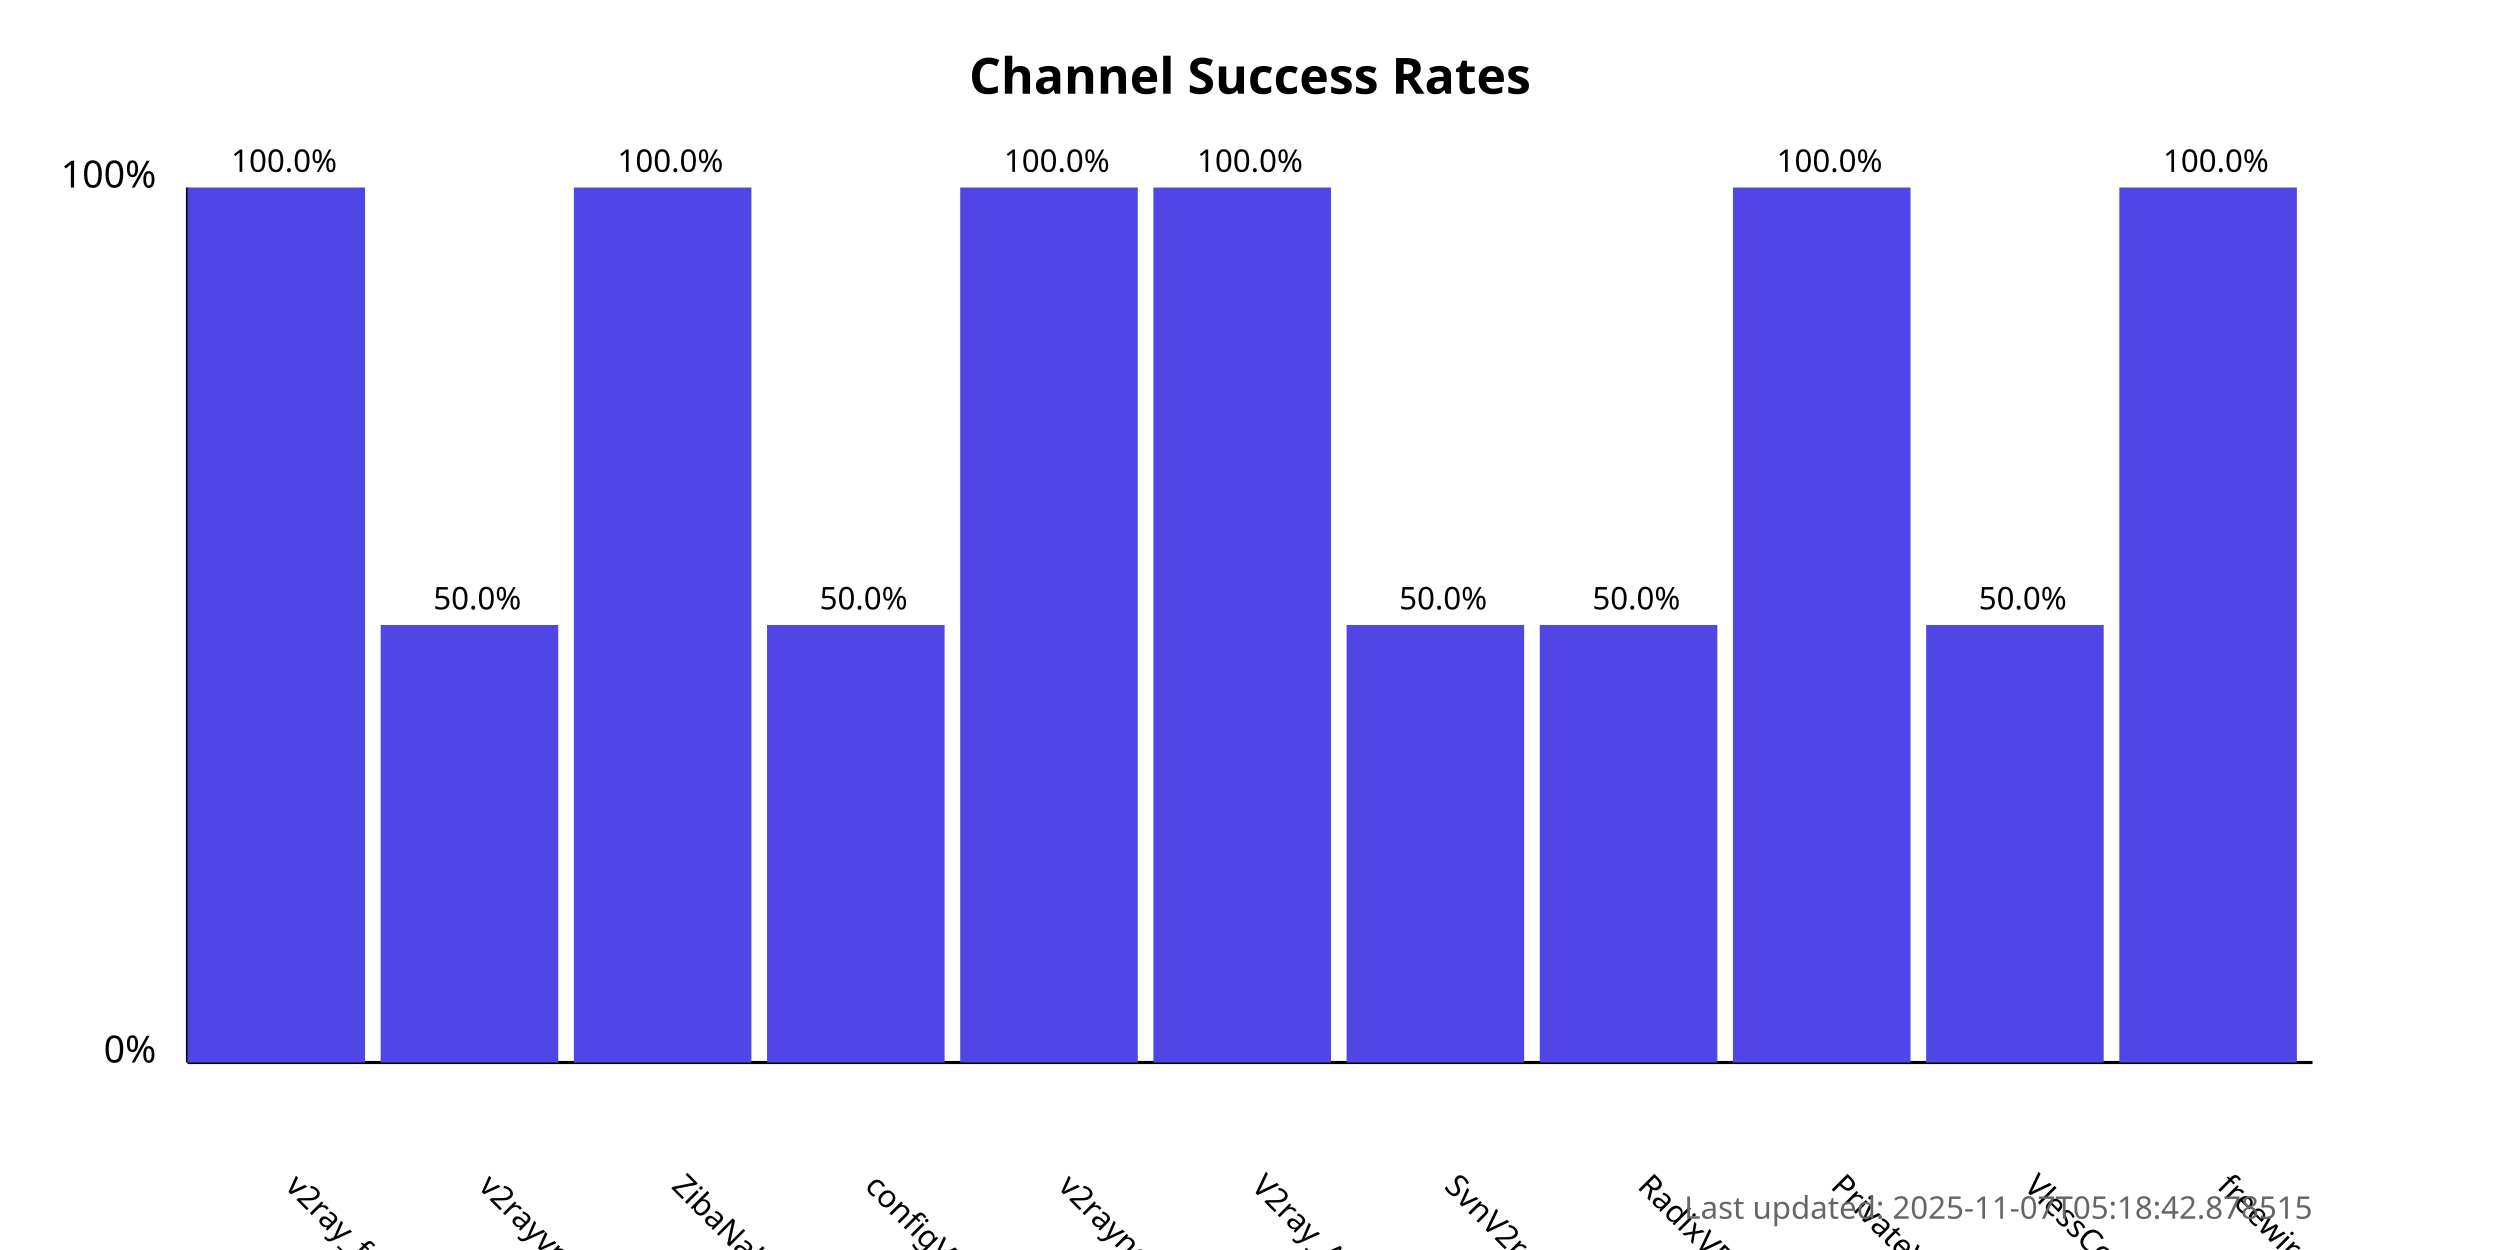
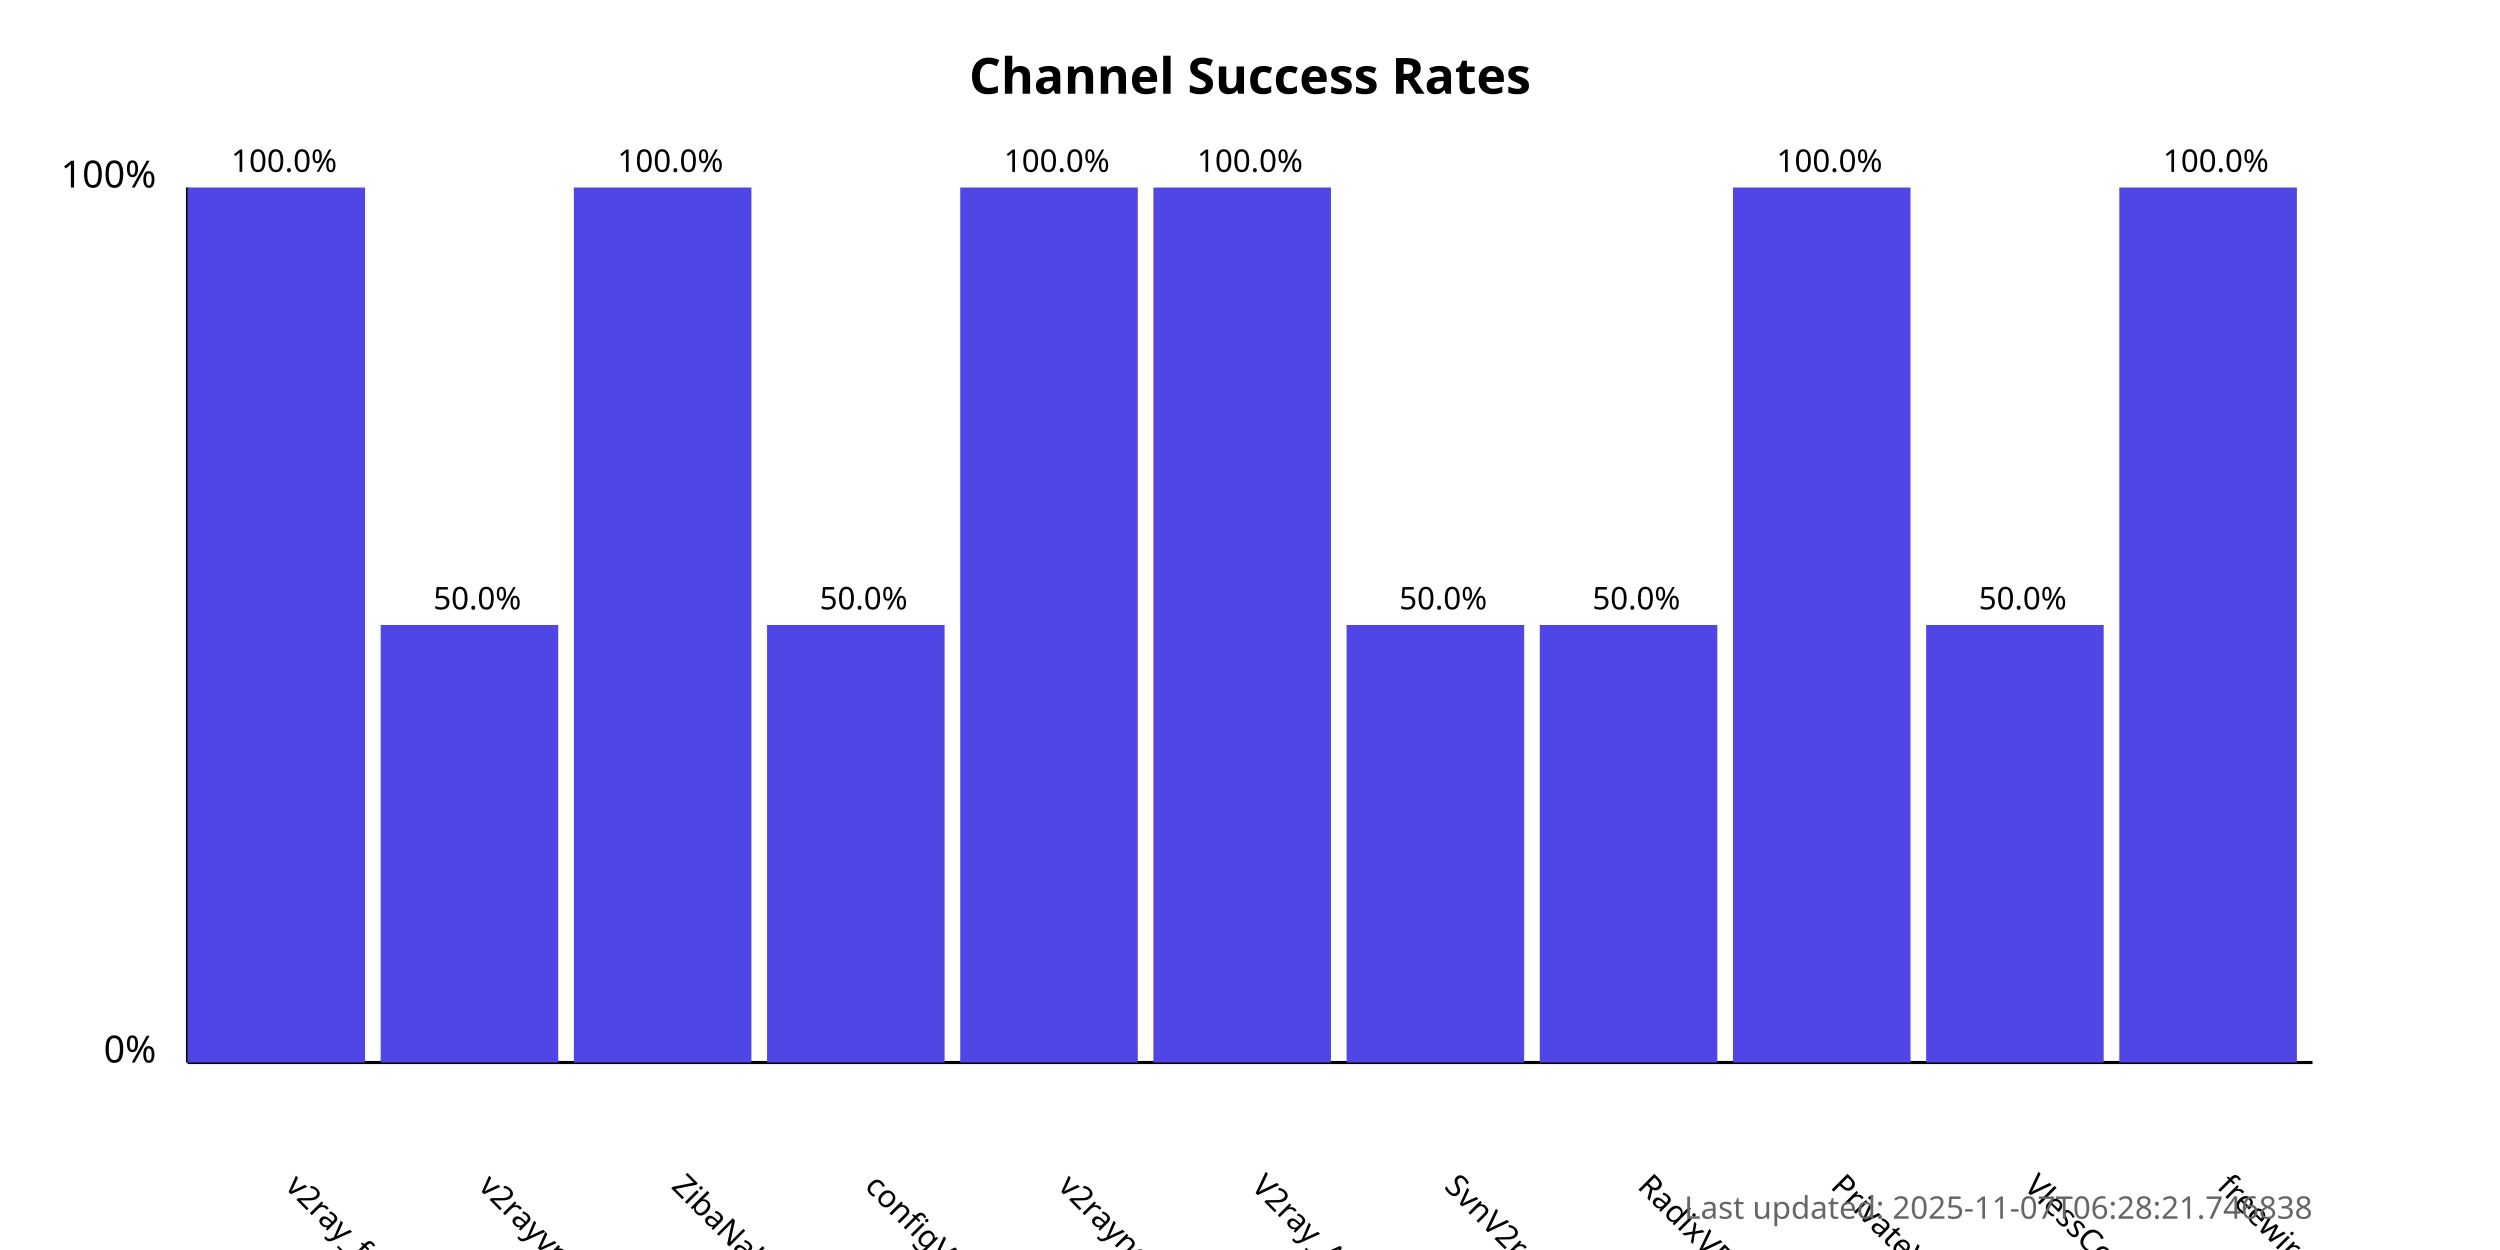
<svg xmlns="http://www.w3.org/2000/svg" width="800" height="400">
  <style>
            .chart-title { font: bold 16px sans-serif; }
            .axis-label { font: 12px sans-serif; }
            .tick-label { font: 10px sans-serif; }
            .bar { fill: #4f46e5; }
            .bar:hover { fill: #6366f1; }
            .timestamp { font: 10px sans-serif; fill: #666; }
        </style>
  <text x="400.0" y="30" text-anchor="middle" class="chart-title">
            Channel Success Rates
        </text>
  <line x1="60" y1="340" x2="60" y2="60" stroke="black" stroke-width="1" />
  <line x1="60" y1="340" x2="740" y2="340" stroke="black" stroke-width="1" />
  <text x="50" y="340" text-anchor="end" class="axis-label">0%</text>
  <text x="50" y="60" text-anchor="end" class="axis-label">100%</text>
  <g>
    <rect x="60" y="60.0" width="56.818" height="280.0" class="bar" />
    <text x="90.909" y="380" transform="rotate(45, 90.90909, 380)" text-anchor="start" class="tick-label">
                v2ray_free_conf
            </text>
    <text x="90.909" y="55.0" text-anchor="middle" class="tick-label">
                100.0%
            </text>
  </g>
  <g>
    <rect x="121.818" y="200.0" width="56.818" height="140.0" class="bar" />
    <text x="152.727" y="380" transform="rotate(45, 152.7273, 380)" text-anchor="start" class="tick-label">
                v2rayvpno
            </text>
    <text x="152.727" y="195.0" text-anchor="middle" class="tick-label">
                50.0%
            </text>
  </g>
  <g>
    <rect x="183.636" y="60.0" width="56.818" height="280.0" class="bar" />
    <text x="214.545" y="380" transform="rotate(45, 214.5455, 380)" text-anchor="start" class="tick-label">
                ZibaNabz
            </text>
    <text x="214.545" y="55.0" text-anchor="middle" class="tick-label">
                100.0%
            </text>
  </g>
  <g>
    <rect x="245.455" y="200.0" width="56.818" height="140.0" class="bar" />
    <text x="276.364" y="380" transform="rotate(45, 276.3636, 380)" text-anchor="start" class="tick-label">
                configV2rayForFree
            </text>
    <text x="276.364" y="195.0" text-anchor="middle" class="tick-label">
                50.0%
            </text>
  </g>
  <g>
    <rect x="307.273" y="60.0" width="56.818" height="280.0" class="bar" />
    <text x="338.182" y="380" transform="rotate(45, 338.1818, 380)" text-anchor="start" class="tick-label">
                v2rayngvpn
            </text>
    <text x="338.182" y="55.0" text-anchor="middle" class="tick-label">
                100.0%
            </text>
  </g>
  <g>
    <rect x="369.091" y="60.0" width="56.818" height="280.0" class="bar" />
    <text x="400.0" y="380" transform="rotate(45, 400.0, 380)" text-anchor="start" class="tick-label">
                V2ray_Alpha
            </text>
    <text x="400.0" y="55.0" text-anchor="middle" class="tick-label">
                100.0%
            </text>
  </g>
  <g>
    <rect x="430.909" y="200.0" width="56.818" height="140.0" class="bar" />
    <text x="461.818" y="380" transform="rotate(45, 461.8182, 380)" text-anchor="start" class="tick-label">
                SvnV2ray
            </text>
    <text x="461.818" y="195.0" text-anchor="middle" class="tick-label">
                50.0%
            </text>
  </g>
  <g>
    <rect x="492.727" y="200.0" width="56.818" height="140.0" class="bar" />
    <text x="523.636" y="380" transform="rotate(45, 523.6364, 380)" text-anchor="start" class="tick-label">
                RadixVPN
            </text>
    <text x="523.636" y="195.0" text-anchor="middle" class="tick-label">
                50.0%
            </text>
  </g>
  <g>
    <rect x="554.545" y="60.0" width="56.818" height="280.0" class="bar" />
    <text x="585.455" y="380" transform="rotate(45, 585.4545, 380)" text-anchor="start" class="tick-label">
                PrivateVPNs
            </text>
    <text x="585.455" y="55.0" text-anchor="middle" class="tick-label">
                100.0%
            </text>
  </g>
  <g>
    <rect x="616.364" y="200.0" width="56.818" height="140.0" class="bar" />
    <text x="647.273" y="380" transform="rotate(45, 647.2727, 380)" text-anchor="start" class="tick-label">
                VlessConfig
            </text>
    <text x="647.273" y="195.0" text-anchor="middle" class="tick-label">
                50.0%
            </text>
  </g>
  <g>
    <rect x="678.182" y="60.0" width="56.818" height="280.0" class="bar" />
    <text x="709.091" y="380" transform="rotate(45, 709.0909, 380)" text-anchor="start" class="tick-label">
                freewireguard
            </text>
    <text x="709.091" y="55.0" text-anchor="middle" class="tick-label">
                100.0%
            </text>
  </g>
  <text x="740" y="390" text-anchor="end" class="timestamp">
-             Last updated: 2025-11-07T05:18:42.878515
+             Last updated: 2025-11-07T06:28:21.746838
        </text>
</svg>
